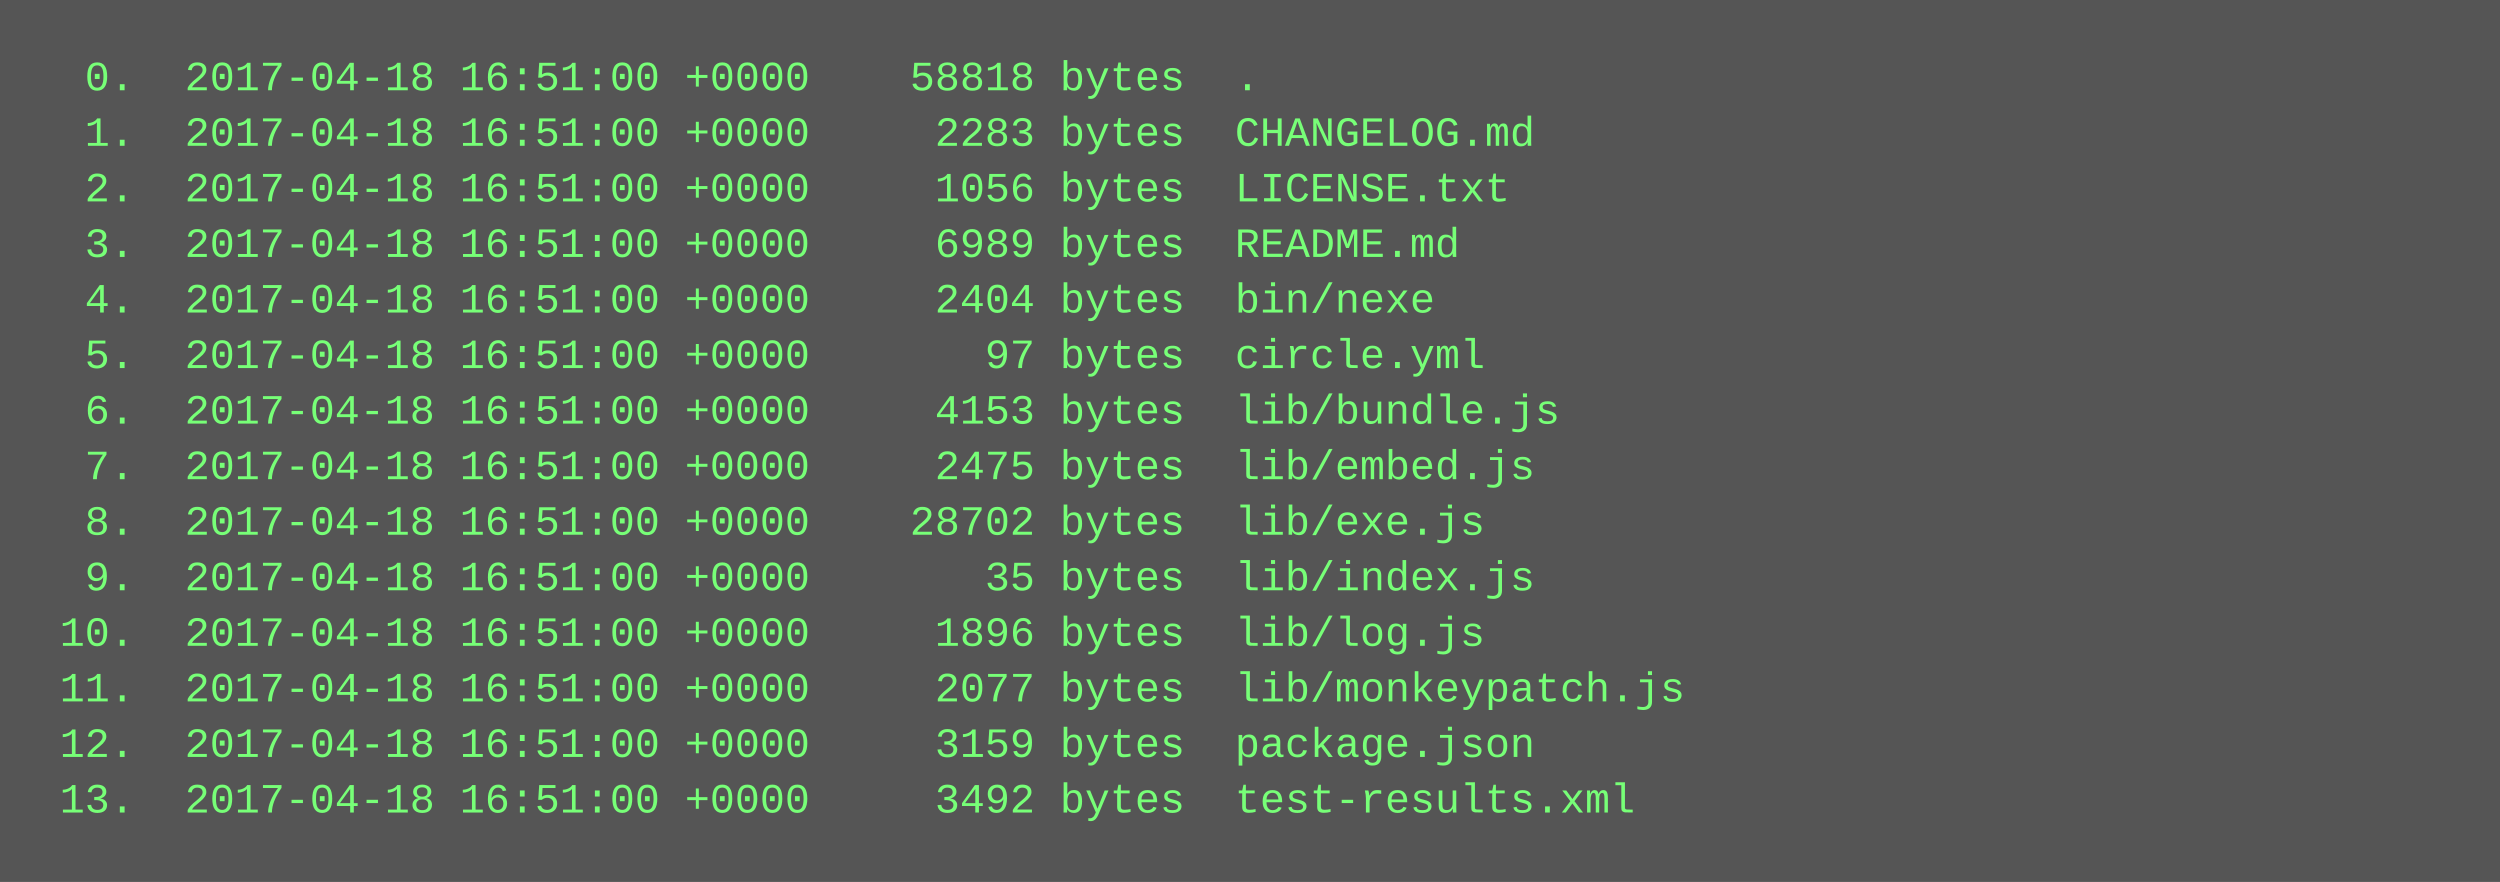
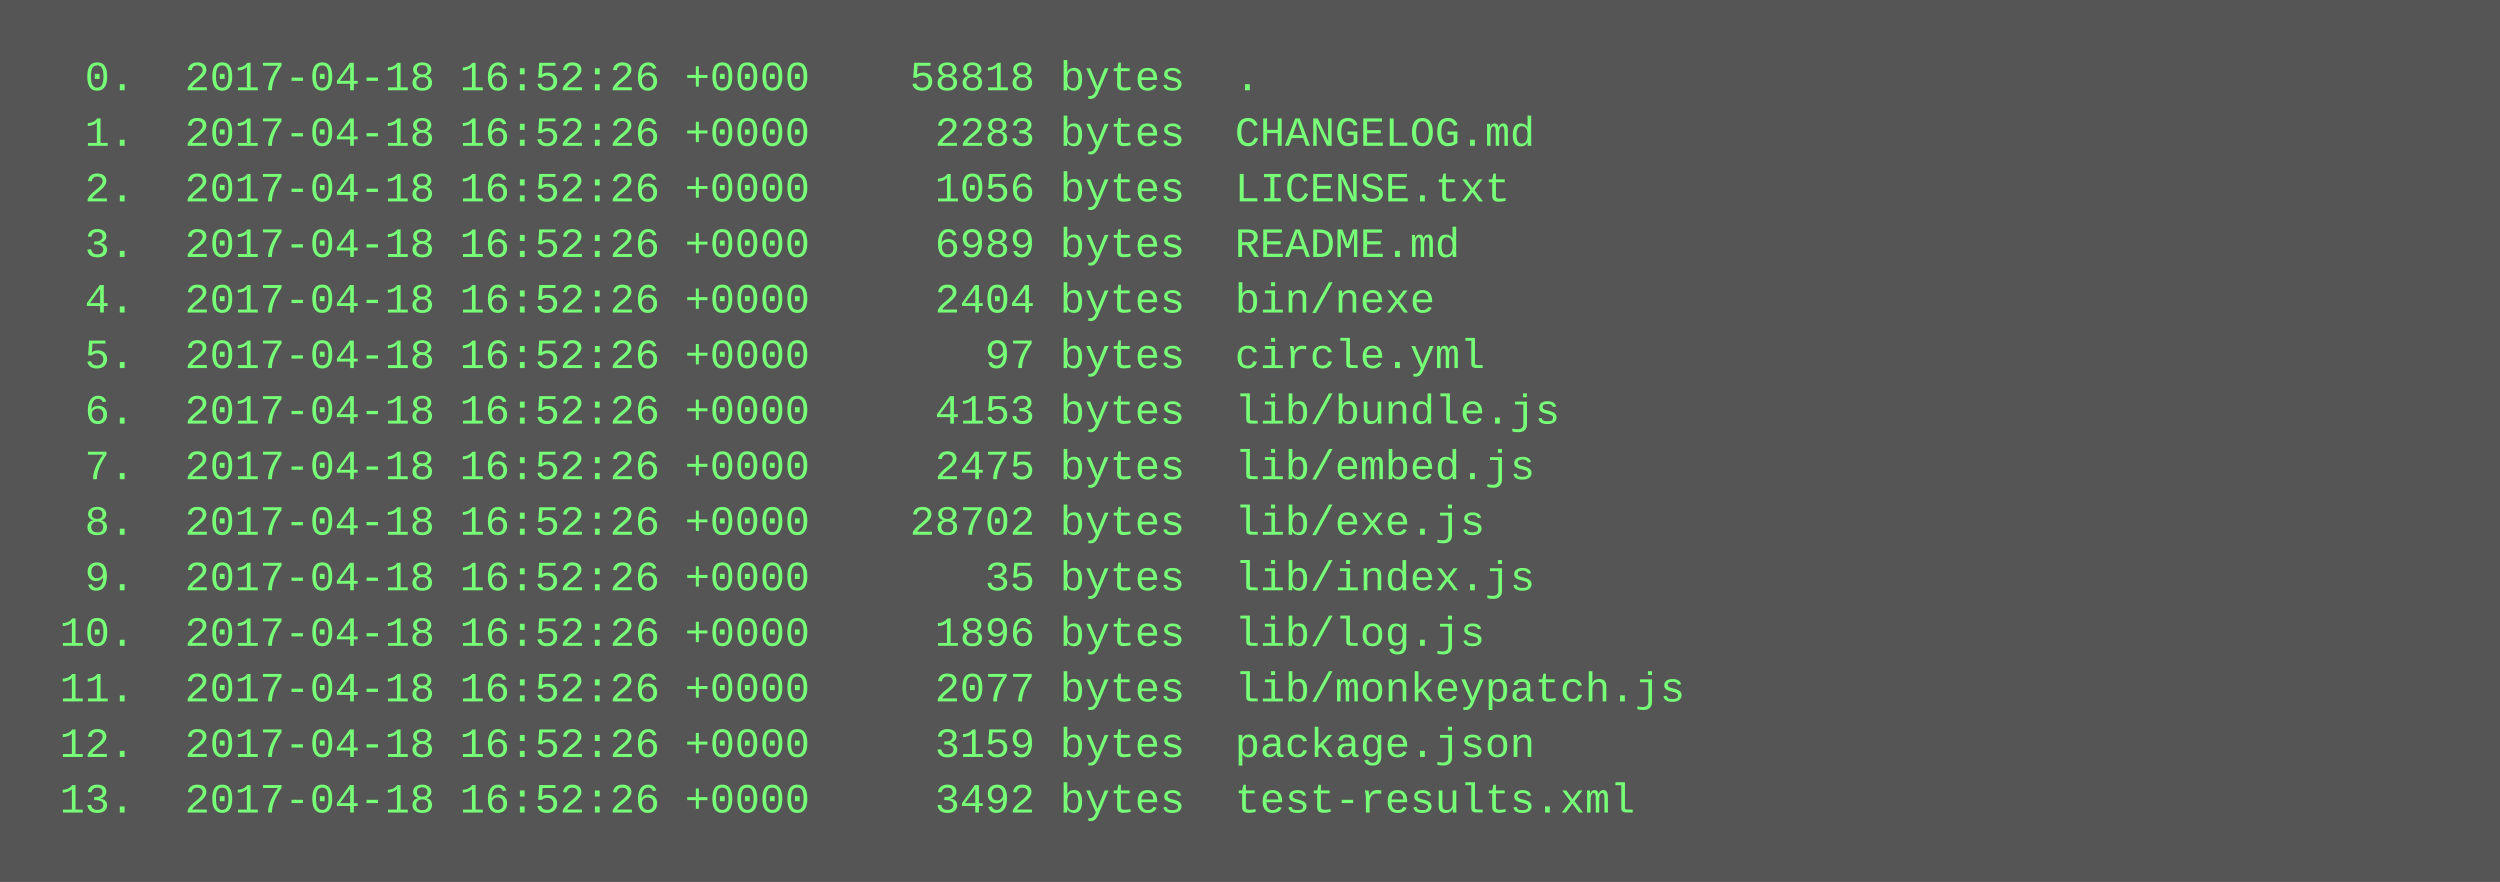
<svg xmlns="http://www.w3.org/2000/svg" height="254" width="720">
  <rect height="254" fill="#555" width="720" />
  <text fill="#7f7" font-family="Courier New" font-size="12" xml:space="preserve">
-     <tspan x="10" y="26">  0.  2017-04-18 16:51:00 +0000    58818 bytes  .</tspan>
-     <tspan x="10" y="42">  1.  2017-04-18 16:51:00 +0000     2283 bytes  CHANGELOG.md</tspan>
-     <tspan x="10" y="58">  2.  2017-04-18 16:51:00 +0000     1056 bytes  LICENSE.txt</tspan>
-     <tspan x="10" y="74">  3.  2017-04-18 16:51:00 +0000     6989 bytes  README.md</tspan>
-     <tspan x="10" y="90">  4.  2017-04-18 16:51:00 +0000     2404 bytes  bin/nexe</tspan>
-     <tspan x="10" y="106">  5.  2017-04-18 16:51:00 +0000       97 bytes  circle.yml</tspan>
-     <tspan x="10" y="122">  6.  2017-04-18 16:51:00 +0000     4153 bytes  lib/bundle.js</tspan>
-     <tspan x="10" y="138">  7.  2017-04-18 16:51:00 +0000     2475 bytes  lib/embed.js</tspan>
-     <tspan x="10" y="154">  8.  2017-04-18 16:51:00 +0000    28702 bytes  lib/exe.js</tspan>
-     <tspan x="10" y="170">  9.  2017-04-18 16:51:00 +0000       35 bytes  lib/index.js</tspan>
-     <tspan x="10" y="186"> 10.  2017-04-18 16:51:00 +0000     1896 bytes  lib/log.js</tspan>
-     <tspan x="10" y="202"> 11.  2017-04-18 16:51:00 +0000     2077 bytes  lib/monkeypatch.js</tspan>
-     <tspan x="10" y="218"> 12.  2017-04-18 16:51:00 +0000     3159 bytes  package.json</tspan>
-     <tspan x="10" y="234"> 13.  2017-04-18 16:51:00 +0000     3492 bytes  test-results.xml</tspan>
+     <tspan x="10" y="26">  0.  2017-04-18 16:52:26 +0000    58818 bytes  .</tspan>
+     <tspan x="10" y="42">  1.  2017-04-18 16:52:26 +0000     2283 bytes  CHANGELOG.md</tspan>
+     <tspan x="10" y="58">  2.  2017-04-18 16:52:26 +0000     1056 bytes  LICENSE.txt</tspan>
+     <tspan x="10" y="74">  3.  2017-04-18 16:52:26 +0000     6989 bytes  README.md</tspan>
+     <tspan x="10" y="90">  4.  2017-04-18 16:52:26 +0000     2404 bytes  bin/nexe</tspan>
+     <tspan x="10" y="106">  5.  2017-04-18 16:52:26 +0000       97 bytes  circle.yml</tspan>
+     <tspan x="10" y="122">  6.  2017-04-18 16:52:26 +0000     4153 bytes  lib/bundle.js</tspan>
+     <tspan x="10" y="138">  7.  2017-04-18 16:52:26 +0000     2475 bytes  lib/embed.js</tspan>
+     <tspan x="10" y="154">  8.  2017-04-18 16:52:26 +0000    28702 bytes  lib/exe.js</tspan>
+     <tspan x="10" y="170">  9.  2017-04-18 16:52:26 +0000       35 bytes  lib/index.js</tspan>
+     <tspan x="10" y="186"> 10.  2017-04-18 16:52:26 +0000     1896 bytes  lib/log.js</tspan>
+     <tspan x="10" y="202"> 11.  2017-04-18 16:52:26 +0000     2077 bytes  lib/monkeypatch.js</tspan>
+     <tspan x="10" y="218"> 12.  2017-04-18 16:52:26 +0000     3159 bytes  package.json</tspan>
+     <tspan x="10" y="234"> 13.  2017-04-18 16:52:26 +0000     3492 bytes  test-results.xml</tspan>
  </text>
</svg>
